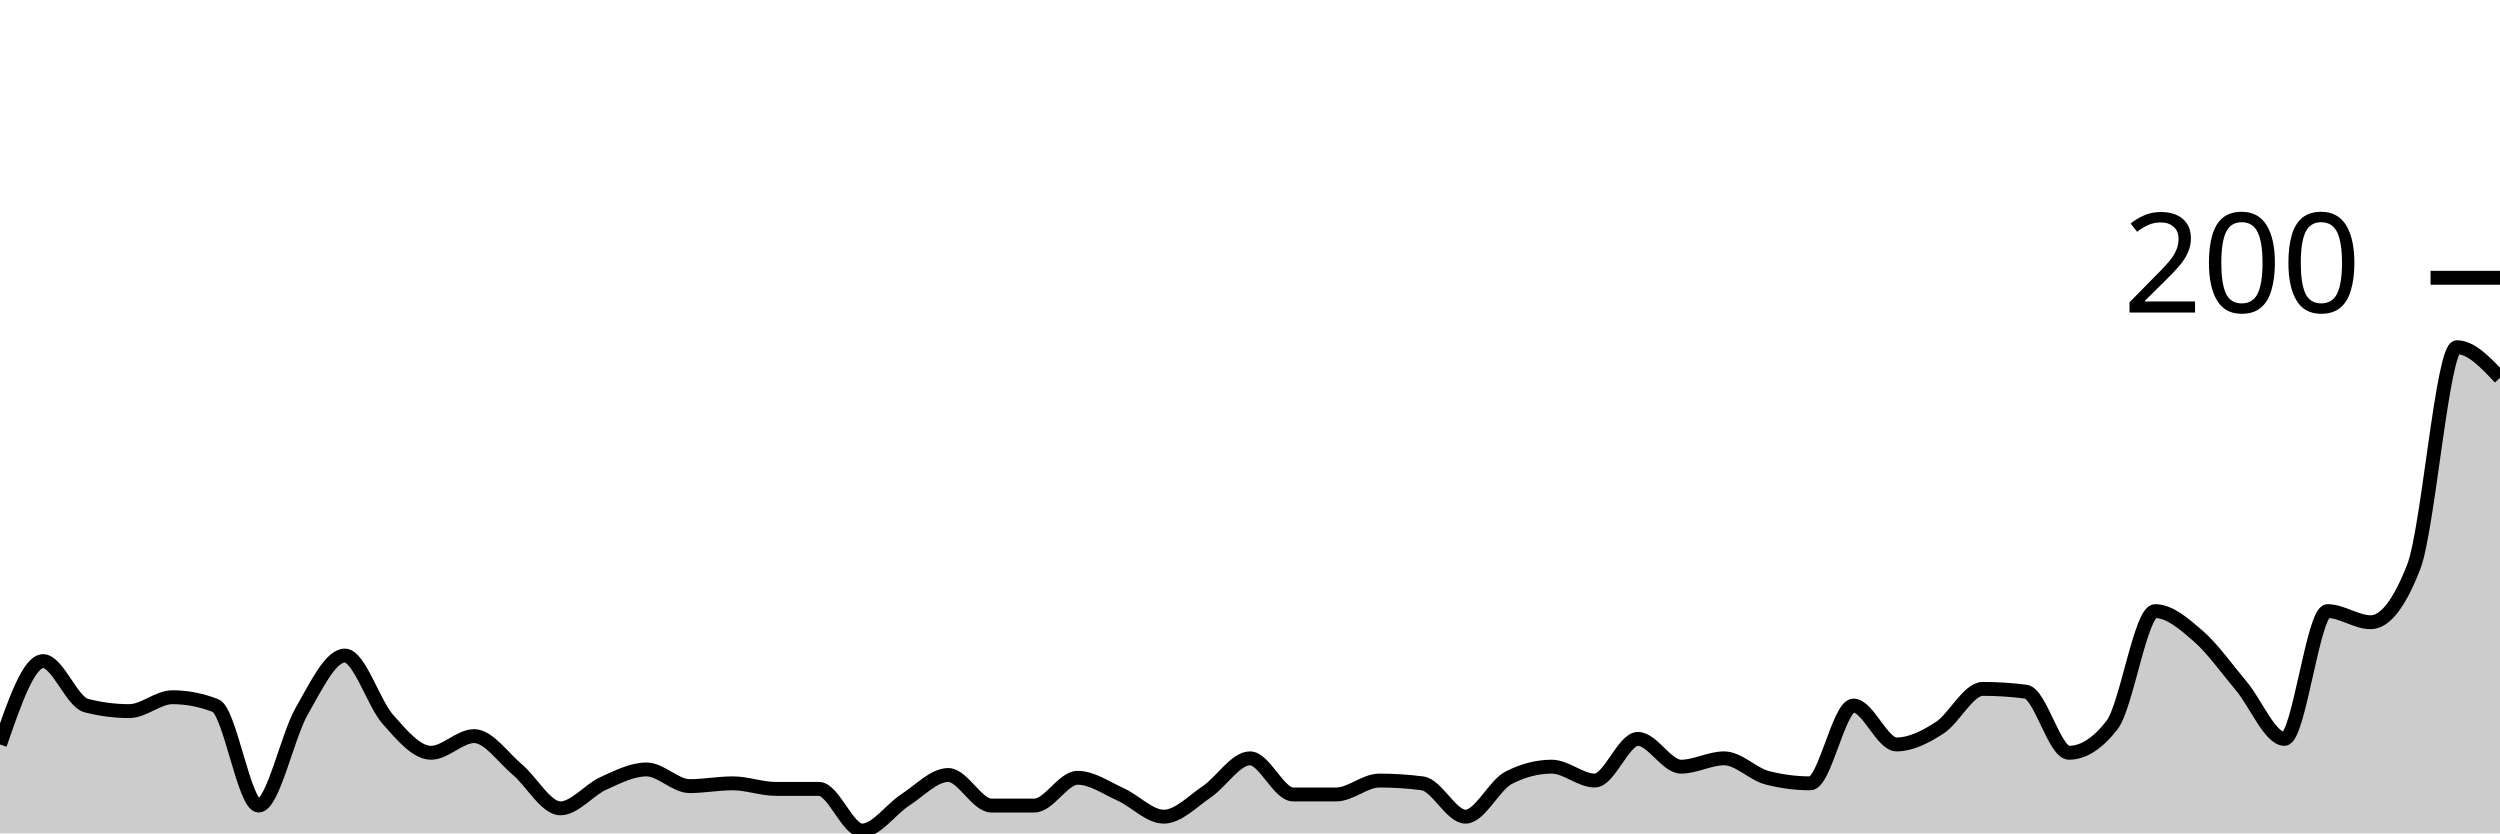
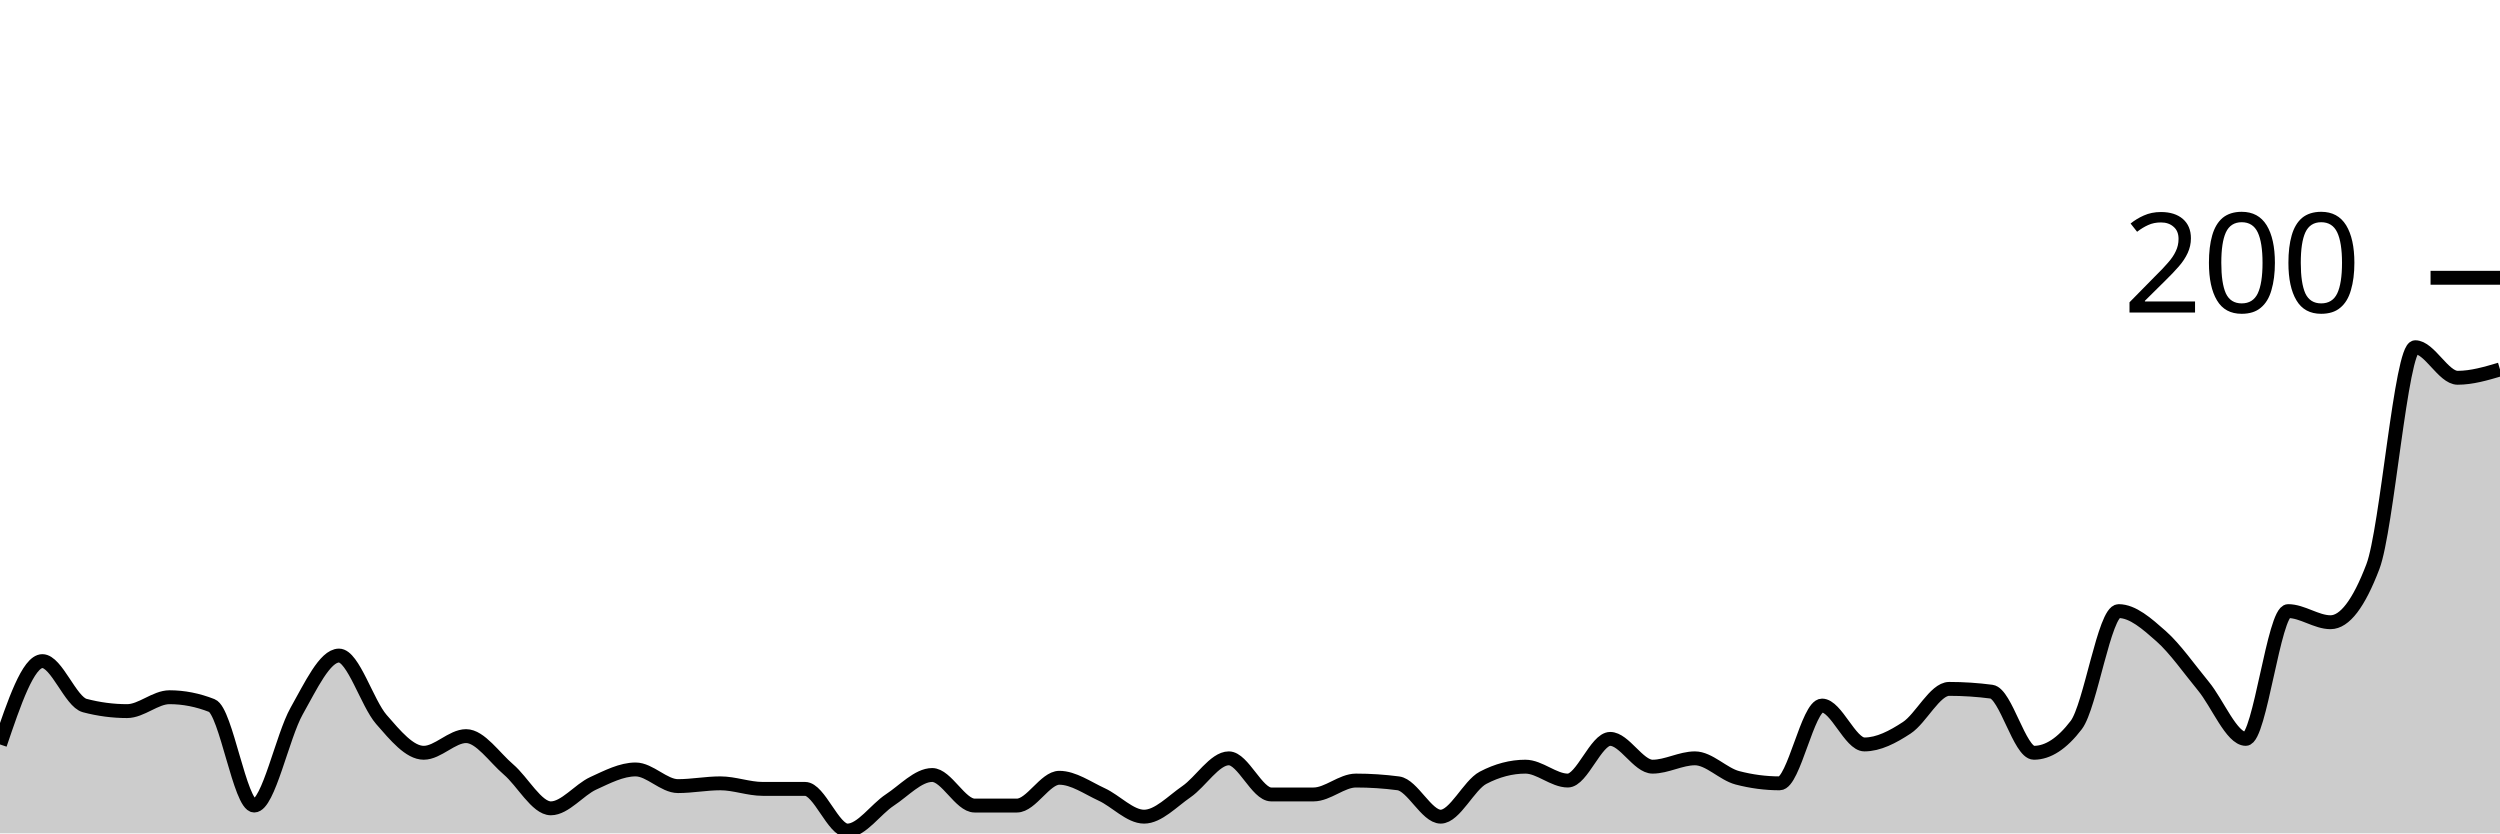
<svg xmlns="http://www.w3.org/2000/svg" viewBox="0 0 180 60">
  <g transform="translate(0,20)">
-     <path class="area" fill="rgba(0, 0, 0, 0.2)" d="M0,33.6C1.034,30.6,2.069,27.6,3.103,27.6C4.138,27.6,5.172,30.533,6.207,30.8C7.241,31.067,8.276,31.2,9.31,31.2C10.345,31.2,11.379,30.2,12.414,30.2C13.448,30.2,14.483,30.4,15.517,30.8C16.552,31.2,17.586,38,18.621,38C19.655,38,20.69,33,21.724,31.2C22.759,29.4,23.793,27.2,24.828,27.2C25.862,27.2,26.897,30.633,27.931,31.8C28.966,32.967,30,34.2,31.034,34.2C32.069,34.2,33.103,33,34.138,33C35.172,33,36.207,34.533,37.241,35.4C38.276,36.267,39.31,38.2,40.345,38.2C41.379,38.2,42.414,36.867,43.448,36.4C44.483,35.933,45.517,35.4,46.552,35.4C47.586,35.4,48.621,36.6,49.655,36.6C50.69,36.6,51.724,36.4,52.759,36.4C53.793,36.4,54.828,36.8,55.862,36.8C56.897,36.8,57.931,36.8,58.966,36.8C60,36.8,61.034,39.8,62.069,39.8C63.103,39.8,64.138,38.267,65.172,37.6C66.207,36.933,67.241,35.8,68.276,35.8C69.31,35.8,70.345,38,71.379,38C72.414,38,73.448,38,74.483,38C75.517,38,76.552,36,77.586,36C78.621,36,79.655,36.733,80.69,37.2C81.724,37.667,82.759,38.8,83.793,38.8C84.828,38.8,85.862,37.7,86.897,37C87.931,36.3,88.966,34.6,90,34.6C91.034,34.6,92.069,37.2,93.103,37.2C94.138,37.2,95.172,37.2,96.207,37.2C97.241,37.2,98.276,36.2,99.31,36.2C100.345,36.2,101.379,36.267,102.414,36.4C103.448,36.533,104.483,38.8,105.517,38.8C106.552,38.8,107.586,36.533,108.621,36C109.655,35.467,110.69,35.2,111.724,35.2C112.759,35.2,113.793,36.2,114.828,36.2C115.862,36.2,116.897,33.2,117.931,33.2C118.966,33.2,120,35.2,121.034,35.2C122.069,35.2,123.103,34.6,124.138,34.6C125.172,34.6,126.207,35.733,127.241,36C128.276,36.267,129.31,36.4,130.345,36.4C131.379,36.4,132.414,30.8,133.448,30.8C134.483,30.8,135.517,33.6,136.552,33.6C137.586,33.6,138.621,33.067,139.655,32.4C140.69,31.733,141.724,29.6,142.759,29.6C143.793,29.6,144.828,29.667,145.862,29.8C146.897,29.933,147.931,34.2,148.966,34.2C150,34.2,151.034,33.533,152.069,32.2C153.103,30.867,154.138,24,155.172,24C156.207,24,157.241,24.9,158.276,25.8C159.31,26.7,160.345,28.167,161.379,29.4C162.414,30.633,163.448,33.2,164.483,33.2C165.517,33.2,166.552,24,167.586,24C168.621,24,169.655,24.8,170.69,24.8C171.724,24.8,172.759,23.467,173.793,20.8C174.828,18.133,175.862,5,176.897,5C177.931,5,178.966,6.1,180,7.2L180,40C178.966,40,177.931,40,176.897,40C175.862,40,174.828,40,173.793,40C172.759,40,171.724,40,170.69,40C169.655,40,168.621,40,167.586,40C166.552,40,165.517,40,164.483,40C163.448,40,162.414,40,161.379,40C160.345,40,159.31,40,158.276,40C157.241,40,156.207,40,155.172,40C154.138,40,153.103,40,152.069,40C151.034,40,150,40,148.966,40C147.931,40,146.897,40,145.862,40C144.828,40,143.793,40,142.759,40C141.724,40,140.69,40,139.655,40C138.621,40,137.586,40,136.552,40C135.517,40,134.483,40,133.448,40C132.414,40,131.379,40,130.345,40C129.31,40,128.276,40,127.241,40C126.207,40,125.172,40,124.138,40C123.103,40,122.069,40,121.034,40C120,40,118.966,40,117.931,40C116.897,40,115.862,40,114.828,40C113.793,40,112.759,40,111.724,40C110.69,40,109.655,40,108.621,40C107.586,40,106.552,40,105.517,40C104.483,40,103.448,40,102.414,40C101.379,40,100.345,40,99.31,40C98.276,40,97.241,40,96.207,40C95.172,40,94.138,40,93.103,40C92.069,40,91.034,40,90,40C88.966,40,87.931,40,86.897,40C85.862,40,84.828,40,83.793,40C82.759,40,81.724,40,80.69,40C79.655,40,78.621,40,77.586,40C76.552,40,75.517,40,74.483,40C73.448,40,72.414,40,71.379,40C70.345,40,69.31,40,68.276,40C67.241,40,66.207,40,65.172,40C64.138,40,63.103,40,62.069,40C61.034,40,60,40,58.966,40C57.931,40,56.897,40,55.862,40C54.828,40,53.793,40,52.759,40C51.724,40,50.69,40,49.655,40C48.621,40,47.586,40,46.552,40C45.517,40,44.483,40,43.448,40C42.414,40,41.379,40,40.345,40C39.31,40,38.276,40,37.241,40C36.207,40,35.172,40,34.138,40C33.103,40,32.069,40,31.034,40C30,40,28.966,40,27.931,40C26.897,40,25.862,40,24.828,40C23.793,40,22.759,40,21.724,40C20.69,40,19.655,40,18.621,40C17.586,40,16.552,40,15.517,40C14.483,40,13.448,40,12.414,40C11.379,40,10.345,40,9.31,40C8.276,40,7.241,40,6.207,40C5.172,40,4.138,40,3.103,40C2.069,40,1.034,40,0,40Z" />
-     <path class="line" stroke="black" fill="none" d="M0,33.6C1.034,30.6,2.069,27.6,3.103,27.6C4.138,27.6,5.172,30.533,6.207,30.8C7.241,31.067,8.276,31.2,9.31,31.2C10.345,31.2,11.379,30.2,12.414,30.2C13.448,30.2,14.483,30.4,15.517,30.8C16.552,31.2,17.586,38,18.621,38C19.655,38,20.69,33,21.724,31.2C22.759,29.4,23.793,27.2,24.828,27.2C25.862,27.2,26.897,30.633,27.931,31.8C28.966,32.967,30,34.2,31.034,34.2C32.069,34.2,33.103,33,34.138,33C35.172,33,36.207,34.533,37.241,35.4C38.276,36.267,39.31,38.2,40.345,38.2C41.379,38.2,42.414,36.867,43.448,36.4C44.483,35.933,45.517,35.4,46.552,35.4C47.586,35.4,48.621,36.6,49.655,36.6C50.69,36.6,51.724,36.4,52.759,36.4C53.793,36.4,54.828,36.8,55.862,36.8C56.897,36.8,57.931,36.8,58.966,36.8C60,36.8,61.034,39.8,62.069,39.8C63.103,39.8,64.138,38.267,65.172,37.6C66.207,36.933,67.241,35.8,68.276,35.8C69.31,35.8,70.345,38,71.379,38C72.414,38,73.448,38,74.483,38C75.517,38,76.552,36,77.586,36C78.621,36,79.655,36.733,80.69,37.2C81.724,37.667,82.759,38.8,83.793,38.8C84.828,38.8,85.862,37.7,86.897,37C87.931,36.3,88.966,34.6,90,34.6C91.034,34.6,92.069,37.2,93.103,37.2C94.138,37.2,95.172,37.2,96.207,37.2C97.241,37.2,98.276,36.2,99.31,36.2C100.345,36.2,101.379,36.267,102.414,36.4C103.448,36.533,104.483,38.8,105.517,38.8C106.552,38.8,107.586,36.533,108.621,36C109.655,35.467,110.69,35.2,111.724,35.2C112.759,35.2,113.793,36.2,114.828,36.2C115.862,36.2,116.897,33.2,117.931,33.2C118.966,33.2,120,35.2,121.034,35.2C122.069,35.2,123.103,34.6,124.138,34.6C125.172,34.6,126.207,35.733,127.241,36C128.276,36.267,129.31,36.4,130.345,36.4C131.379,36.4,132.414,30.8,133.448,30.8C134.483,30.8,135.517,33.6,136.552,33.6C137.586,33.6,138.621,33.067,139.655,32.4C140.69,31.733,141.724,29.6,142.759,29.6C143.793,29.6,144.828,29.667,145.862,29.8C146.897,29.933,147.931,34.2,148.966,34.2C150,34.2,151.034,33.533,152.069,32.2C153.103,30.867,154.138,24,155.172,24C156.207,24,157.241,24.9,158.276,25.8C159.31,26.7,160.345,28.167,161.379,29.4C162.414,30.633,163.448,33.2,164.483,33.2C165.517,33.2,166.552,24,167.586,24C168.621,24,169.655,24.8,170.69,24.8C171.724,24.8,172.759,23.467,173.793,20.8C174.828,18.133,175.862,5,176.897,5C177.931,5,178.966,6.1,180,7.2" />
+     <path class="area" fill="rgba(0, 0, 0, 0.2)" d="M0,33.6C1.017,30.6,2.034,27.6,3.051,27.6C4.068,27.6,5.085,30.533,6.102,30.8C7.119,31.067,8.136,31.2,9.153,31.2C10.169,31.2,11.186,30.2,12.203,30.2C13.22,30.2,14.237,30.4,15.254,30.8C16.271,31.2,17.288,38,18.305,38C19.322,38,20.339,33,21.356,31.2C22.373,29.4,23.39,27.2,24.407,27.2C25.424,27.2,26.441,30.633,27.458,31.8C28.475,32.967,29.492,34.2,30.508,34.2C31.525,34.2,32.542,33,33.559,33C34.576,33,35.593,34.533,36.61,35.4C37.627,36.267,38.644,38.2,39.661,38.2C40.678,38.2,41.695,36.867,42.712,36.4C43.729,35.933,44.746,35.4,45.763,35.4C46.78,35.4,47.797,36.6,48.814,36.6C49.831,36.6,50.847,36.4,51.864,36.4C52.881,36.4,53.898,36.8,54.915,36.8C55.932,36.8,56.949,36.8,57.966,36.8C58.983,36.8,60,39.8,61.017,39.8C62.034,39.8,63.051,38.267,64.068,37.6C65.085,36.933,66.102,35.8,67.119,35.8C68.136,35.8,69.153,38,70.169,38C71.186,38,72.203,38,73.22,38C74.237,38,75.254,36,76.271,36C77.288,36,78.305,36.733,79.322,37.2C80.339,37.667,81.356,38.8,82.373,38.8C83.39,38.8,84.407,37.7,85.424,37C86.441,36.3,87.458,34.6,88.475,34.6C89.492,34.6,90.508,37.2,91.525,37.2C92.542,37.2,93.559,37.2,94.576,37.2C95.593,37.2,96.61,36.2,97.627,36.2C98.644,36.2,99.661,36.267,100.678,36.4C101.695,36.533,102.712,38.8,103.729,38.8C104.746,38.8,105.763,36.533,106.78,36C107.797,35.467,108.814,35.2,109.831,35.2C110.847,35.2,111.864,36.2,112.881,36.2C113.898,36.2,114.915,33.2,115.932,33.2C116.949,33.2,117.966,35.2,118.983,35.2C120,35.2,121.017,34.6,122.034,34.6C123.051,34.6,124.068,35.733,125.085,36C126.102,36.267,127.119,36.4,128.136,36.4C129.153,36.4,130.169,30.8,131.186,30.8C132.203,30.8,133.22,33.6,134.237,33.6C135.254,33.6,136.271,33.067,137.288,32.4C138.305,31.733,139.322,29.6,140.339,29.6C141.356,29.6,142.373,29.667,143.39,29.8C144.407,29.933,145.424,34.2,146.441,34.2C147.458,34.2,148.475,33.533,149.492,32.2C150.508,30.867,151.525,24,152.542,24C153.559,24,154.576,24.9,155.593,25.8C156.61,26.7,157.627,28.167,158.644,29.4C159.661,30.633,160.678,33.2,161.695,33.2C162.712,33.2,163.729,24,164.746,24C165.763,24,166.78,24.8,167.797,24.8C168.814,24.8,169.831,23.467,170.847,20.8C171.864,18.133,172.881,5,173.898,5C174.915,5,175.932,7.2,176.949,7.2C177.966,7.2,178.983,6.9,180,6.6L180,40C178.983,40,177.966,40,176.949,40C175.932,40,174.915,40,173.898,40C172.881,40,171.864,40,170.847,40C169.831,40,168.814,40,167.797,40C166.78,40,165.763,40,164.746,40C163.729,40,162.712,40,161.695,40C160.678,40,159.661,40,158.644,40C157.627,40,156.61,40,155.593,40C154.576,40,153.559,40,152.542,40C151.525,40,150.508,40,149.492,40C148.475,40,147.458,40,146.441,40C145.424,40,144.407,40,143.39,40C142.373,40,141.356,40,140.339,40C139.322,40,138.305,40,137.288,40C136.271,40,135.254,40,134.237,40C133.22,40,132.203,40,131.186,40C130.169,40,129.153,40,128.136,40C127.119,40,126.102,40,125.085,40C124.068,40,123.051,40,122.034,40C121.017,40,120,40,118.983,40C117.966,40,116.949,40,115.932,40C114.915,40,113.898,40,112.881,40C111.864,40,110.847,40,109.831,40C108.814,40,107.797,40,106.78,40C105.763,40,104.746,40,103.729,40C102.712,40,101.695,40,100.678,40C99.661,40,98.644,40,97.627,40C96.61,40,95.593,40,94.576,40C93.559,40,92.542,40,91.525,40C90.508,40,89.492,40,88.475,40C87.458,40,86.441,40,85.424,40C84.407,40,83.39,40,82.373,40C81.356,40,80.339,40,79.322,40C78.305,40,77.288,40,76.271,40C75.254,40,74.237,40,73.22,40C72.203,40,71.186,40,70.169,40C69.153,40,68.136,40,67.119,40C66.102,40,65.085,40,64.068,40C63.051,40,62.034,40,61.017,40C60,40,58.983,40,57.966,40C56.949,40,55.932,40,54.915,40C53.898,40,52.881,40,51.864,40C50.847,40,49.831,40,48.814,40C47.797,40,46.78,40,45.763,40C44.746,40,43.729,40,42.712,40C41.695,40,40.678,40,39.661,40C38.644,40,37.627,40,36.61,40C35.593,40,34.576,40,33.559,40C32.542,40,31.525,40,30.508,40C29.492,40,28.475,40,27.458,40C26.441,40,25.424,40,24.407,40C23.39,40,22.373,40,21.356,40C20.339,40,19.322,40,18.305,40C17.288,40,16.271,40,15.254,40C14.237,40,13.22,40,12.203,40C11.186,40,10.169,40,9.153,40C8.136,40,7.119,40,6.102,40C5.085,40,4.068,40,3.051,40C2.034,40,1.017,40,0,40Z" />
+     <path class="line" stroke="black" fill="none" d="M0,33.6C1.017,30.6,2.034,27.6,3.051,27.6C4.068,27.6,5.085,30.533,6.102,30.8C7.119,31.067,8.136,31.2,9.153,31.2C10.169,31.2,11.186,30.2,12.203,30.2C13.22,30.2,14.237,30.4,15.254,30.8C16.271,31.2,17.288,38,18.305,38C19.322,38,20.339,33,21.356,31.2C22.373,29.4,23.39,27.2,24.407,27.2C25.424,27.2,26.441,30.633,27.458,31.8C28.475,32.967,29.492,34.2,30.508,34.2C31.525,34.2,32.542,33,33.559,33C34.576,33,35.593,34.533,36.61,35.4C37.627,36.267,38.644,38.2,39.661,38.2C40.678,38.2,41.695,36.867,42.712,36.4C43.729,35.933,44.746,35.4,45.763,35.4C46.78,35.4,47.797,36.6,48.814,36.6C49.831,36.6,50.847,36.4,51.864,36.4C52.881,36.4,53.898,36.8,54.915,36.8C55.932,36.8,56.949,36.8,57.966,36.8C58.983,36.8,60,39.8,61.017,39.8C62.034,39.8,63.051,38.267,64.068,37.6C65.085,36.933,66.102,35.8,67.119,35.8C68.136,35.8,69.153,38,70.169,38C71.186,38,72.203,38,73.22,38C74.237,38,75.254,36,76.271,36C77.288,36,78.305,36.733,79.322,37.2C80.339,37.667,81.356,38.8,82.373,38.8C83.39,38.8,84.407,37.7,85.424,37C86.441,36.3,87.458,34.6,88.475,34.6C89.492,34.6,90.508,37.2,91.525,37.2C92.542,37.2,93.559,37.2,94.576,37.2C95.593,37.2,96.61,36.2,97.627,36.2C98.644,36.2,99.661,36.267,100.678,36.4C101.695,36.533,102.712,38.8,103.729,38.8C104.746,38.8,105.763,36.533,106.78,36C107.797,35.467,108.814,35.2,109.831,35.2C110.847,35.2,111.864,36.2,112.881,36.2C113.898,36.2,114.915,33.2,115.932,33.2C116.949,33.2,117.966,35.2,118.983,35.2C120,35.2,121.017,34.6,122.034,34.6C123.051,34.6,124.068,35.733,125.085,36C126.102,36.267,127.119,36.4,128.136,36.4C129.153,36.4,130.169,30.8,131.186,30.8C132.203,30.8,133.22,33.6,134.237,33.6C135.254,33.6,136.271,33.067,137.288,32.4C138.305,31.733,139.322,29.6,140.339,29.6C141.356,29.6,142.373,29.667,143.39,29.8C144.407,29.933,145.424,34.2,146.441,34.2C147.458,34.2,148.475,33.533,149.492,32.2C150.508,30.867,151.525,24,152.542,24C153.559,24,154.576,24.9,155.593,25.8C156.61,26.7,157.627,28.167,158.644,29.4C159.661,30.633,160.678,33.2,161.695,33.2C162.712,33.2,163.729,24,164.746,24C165.763,24,166.78,24.8,167.797,24.8C168.814,24.8,169.831,23.467,170.847,20.8C171.864,18.133,172.881,5,173.898,5C174.915,5,175.932,7.2,176.949,7.2C177.966,7.2,178.983,6.9,180,6.6" />
    <path class="axis-ceiling" stroke-width="1" stroke="black" fill="none" d="M175,0L180,0" />
    <text class="axis-ceiling-label" font-family="sans-serif" text-anchor="end" font-size="10px" x="170" y="2.5">200</text>
  </g>
</svg>
